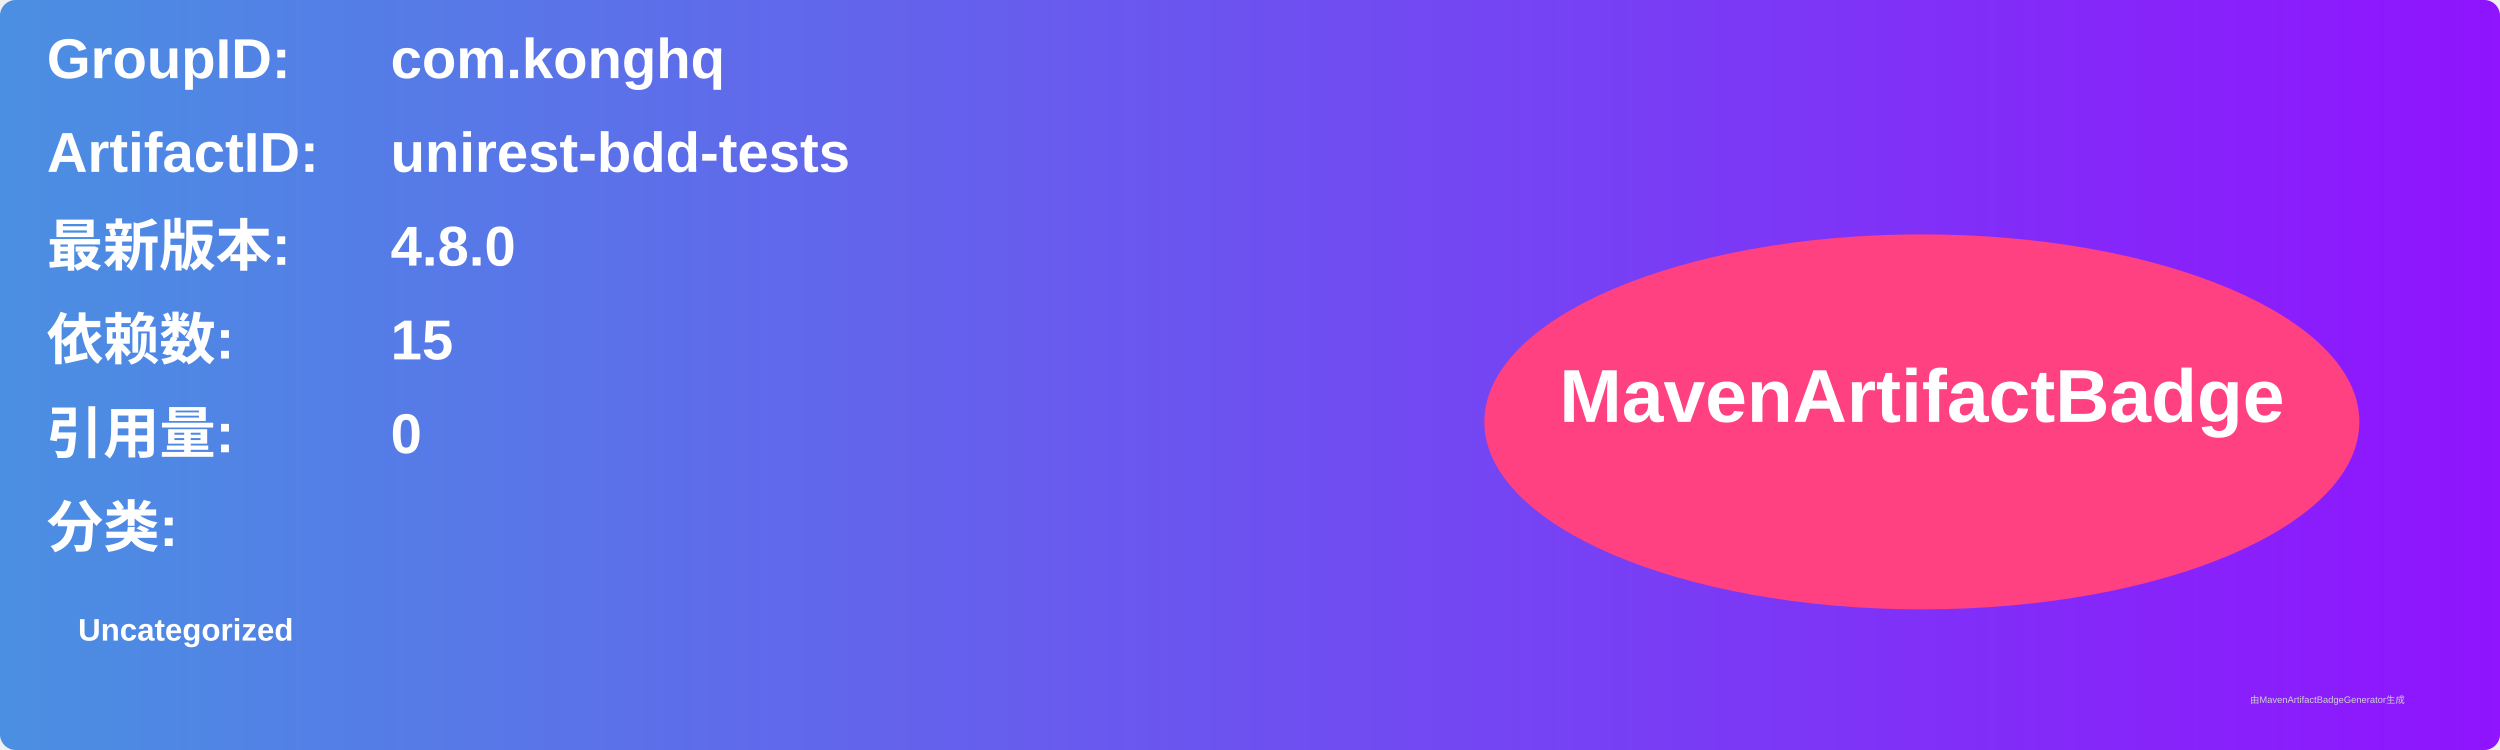
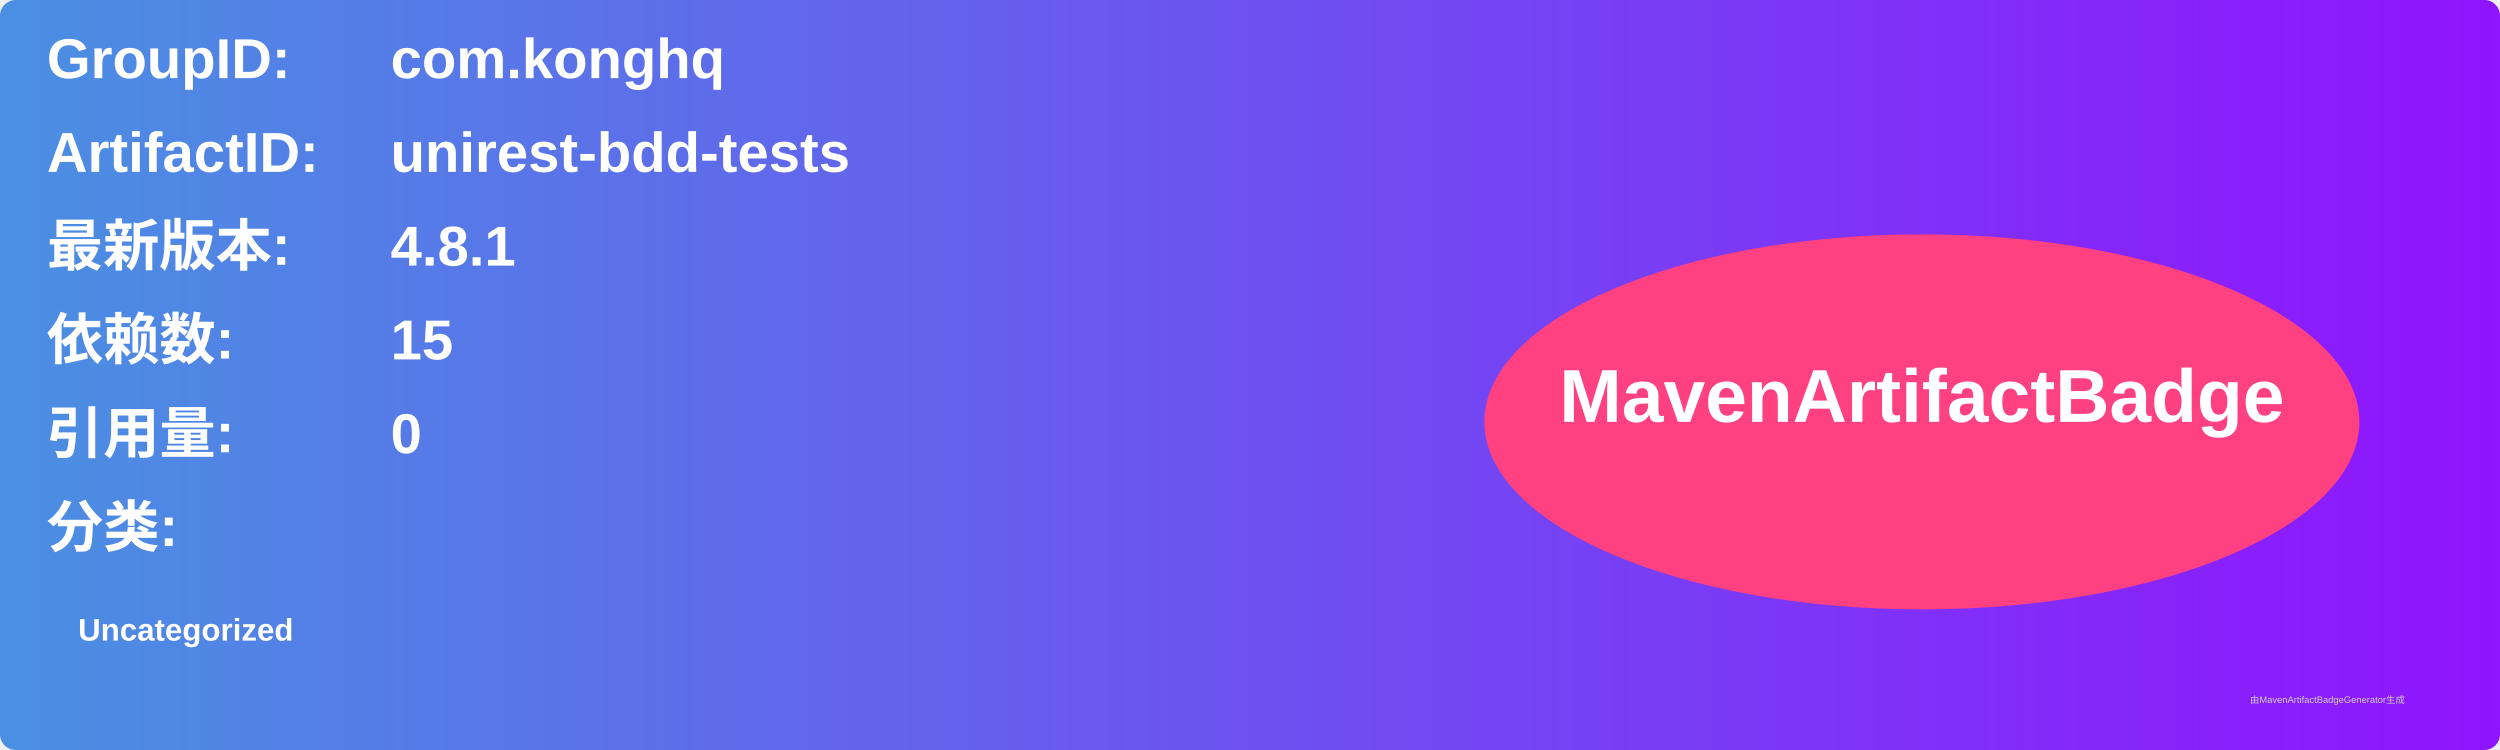
<svg xmlns="http://www.w3.org/2000/svg" width="800" height="240" viewBox="0 0 800 240">
  <linearGradient id="grad" x1="0%" y1="0%" x2="100%" y2="0%">
    <stop offset="0%" stop-color="#4a90e2" />
    <stop offset="100%" stop-color="#9013fe" />
  </linearGradient>
  <rect width="100%" height="100%" rx="5" ry="5" fill="url(#grad)" />
  <g transform="translate(15, 15)">
    <text x="0" y="10" font-family="Arial" font-size="18" fill="white" font-weight="bold" width="260">GroupID:</text>
    <text x="110" y="10" font-family="Arial" font-size="18" fill="white" font-weight="bold" width="460">com.konghq</text>
    <text x="0" y="40" font-family="Arial" font-size="18" fill="white" font-weight="bold" width="260">ArtifactID:</text>
    <text x="110" y="40" font-family="Arial" font-size="18" fill="white" font-weight="bold" width="460">unirest-bdd-tests</text>
    <text x="0" y="70" font-family="Arial" font-size="18" fill="white" font-weight="bold">最新版本:</text>
    <text x="110" y="70" font-family="Arial" font-size="18" fill="white" font-weight="bold">
-       <tspan font-weight="bold">4.8.0</tspan>
+       <tspan font-weight="bold">4.8.1</tspan>
    </text>
    <text x="0" y="100" font-family="Arial" font-size="18" fill="white" font-weight="bold">依赖数: </text>
    <text x="110" y="100" font-family="Arial" font-size="18" fill="white">
      <tspan font-weight="bold">15</tspan>
    </text>
    <text x="0" y="130" font-family="Arial" font-size="18" fill="white" font-weight="bold">引用量: </text>
    <text x="110" y="130" font-family="Arial" font-size="18" fill="white">
      <tspan font-weight="bold">0</tspan>
    </text>
    <text x="0" y="160" font-family="Arial" font-size="18" fill="white" font-weight="bold">分类:</text>
    <text x="10" y="190" font-family="Arial" font-size="10" fill="white">
      <tspan font-weight="bold">Uncategorized</tspan>
    </text>
    <ellipse cx="600" cy="120" rx="140" ry="60" fill="#ff4081" />
    <text x="600" y="120" text-anchor="middle" font-family="Arial" font-size="24" fill="white" font-weight="bold">MavenArtifactBadge</text>
  </g>
  <text x="720" y="225" font-family="Arial" font-size="3" fill="#d0d0d0">由MavenArtifactBadgeGenerator生成</text>
</svg>
